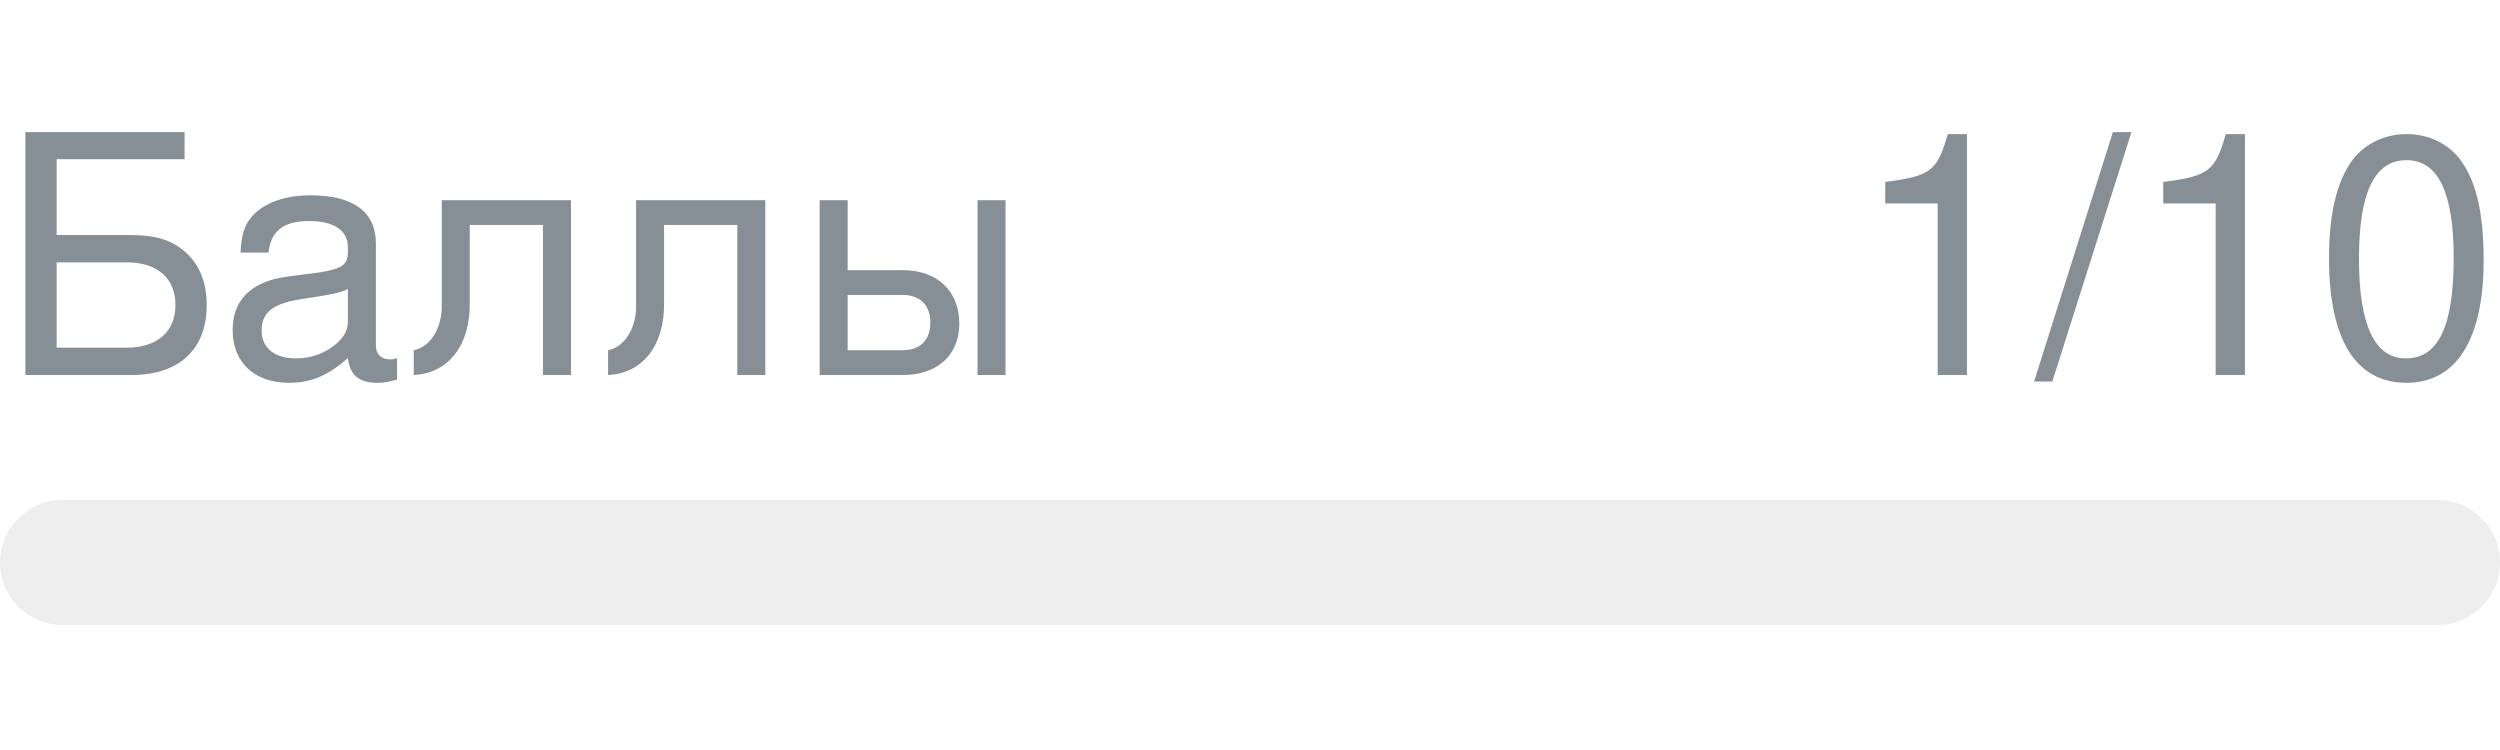
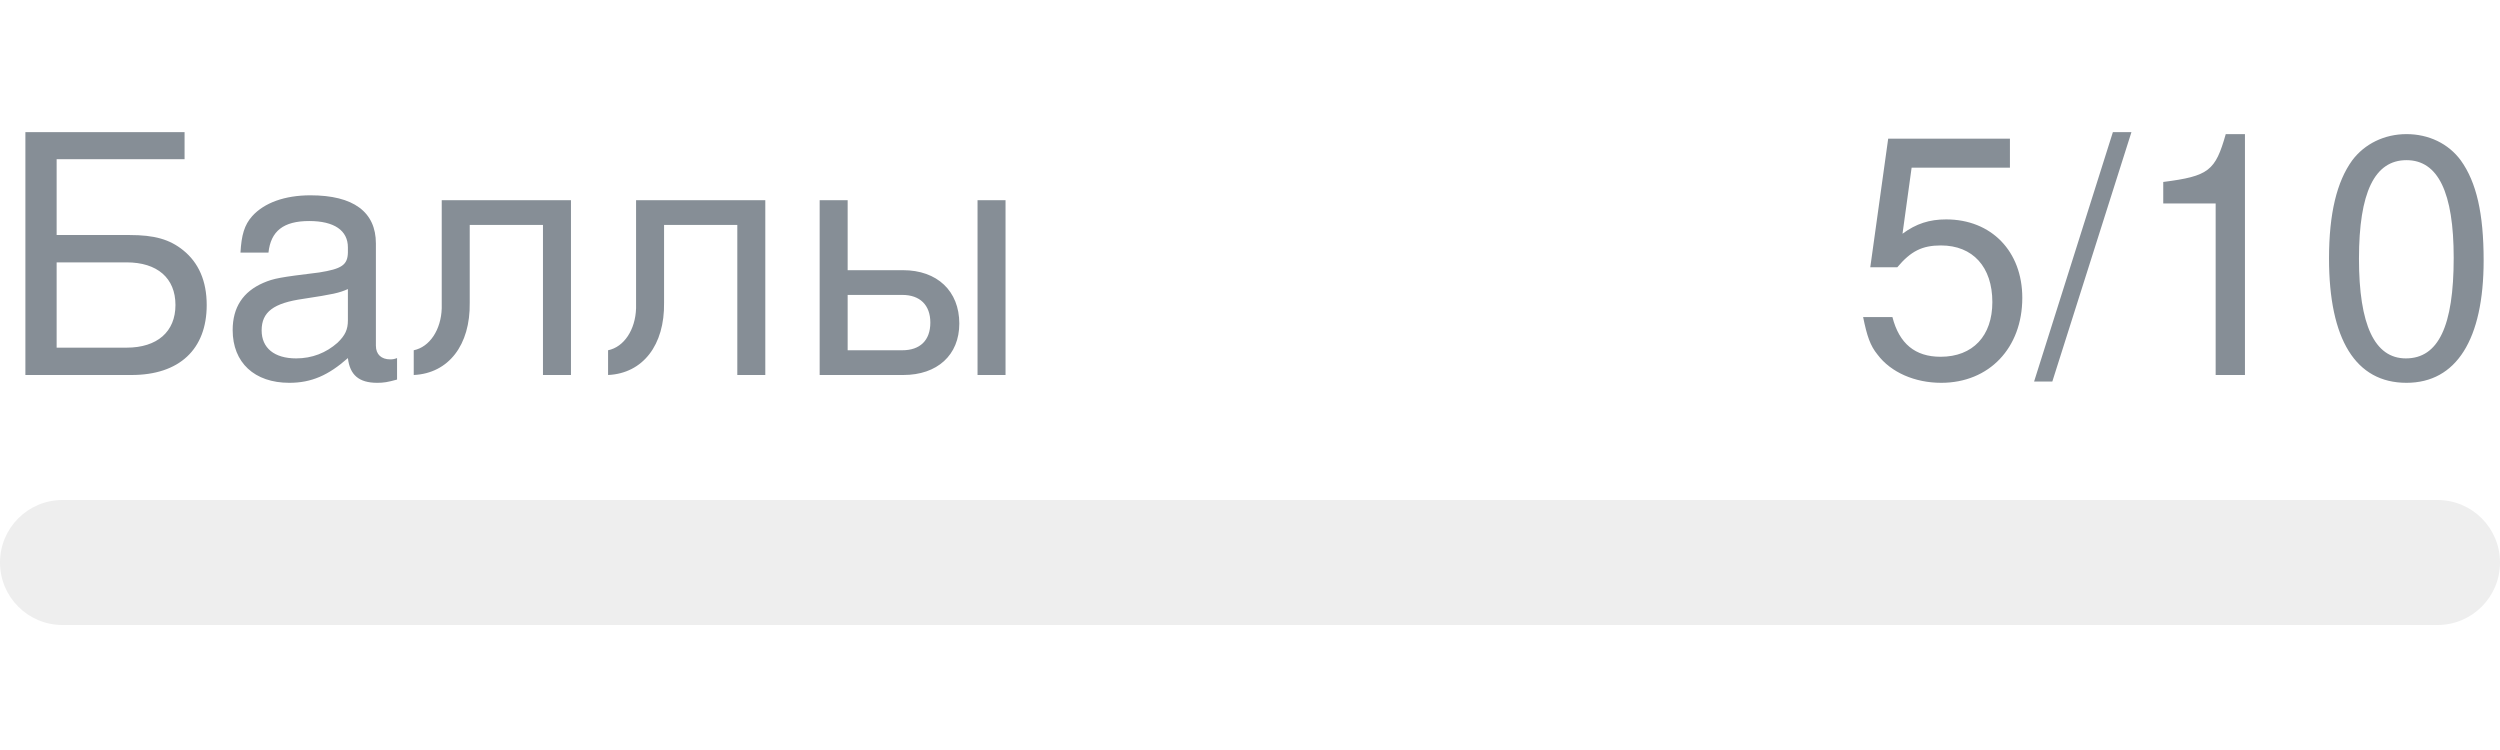
- <svg xmlns="http://www.w3.org/2000/svg" width="120px" height="36px" role="img" aria-label="Баллы: 1/10">
+ <svg xmlns="http://www.w3.org/2000/svg" width="120px" height="36px" role="img" aria-label="Баллы: 5/10">
  <svg y="6px" height="16px" font-size="16px" font-family="-apple-system, BlinkMacSystemFont, Segoe UI, Helvetica, Arial, sans-serif, Apple Color Emoji, Segoe UI Emoji" fill="#868E96">
    <text x="0" y="12">Баллы</text>
-     <text x="120" y="12" text-anchor="end">1/10</text>
+     <text x="120" y="12" text-anchor="end">5/10</text>
  </svg>
  <svg y="24" width="120px" height="6px">
    <rect rx="3" width="100%" height="100%" fill="#EEEEEE" />
    <rect rx="3" width="0%" height="100%" fill="#0170F0" transform="">
-       <animate attributeName="width" begin="0.5s" dur="600ms" from="0%" to="10%" repeatCount="1" fill="freeze" calcMode="spline" keyTimes="0; 1" keySplines="0.3, 0.61, 0.355, 1" />
+       <animate attributeName="width" begin="0.5s" dur="600ms" from="0%" to="50%" repeatCount="1" fill="freeze" calcMode="spline" keyTimes="0; 1" keySplines="0.3, 0.61, 0.355, 1" />
    </rect>
  </svg>
</svg>
